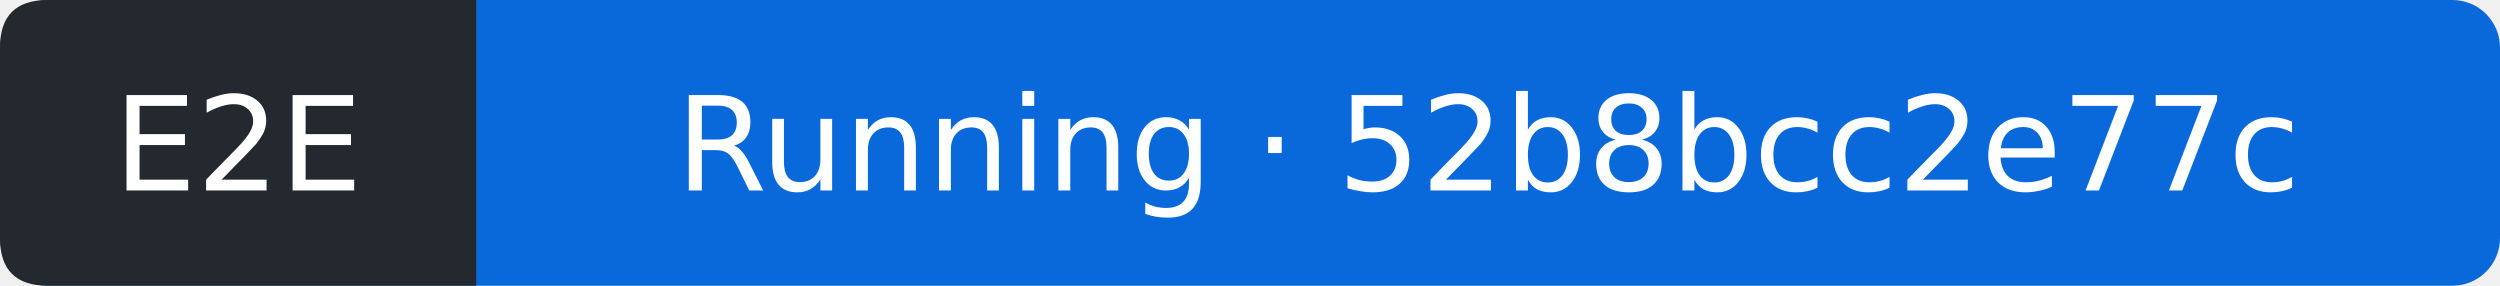
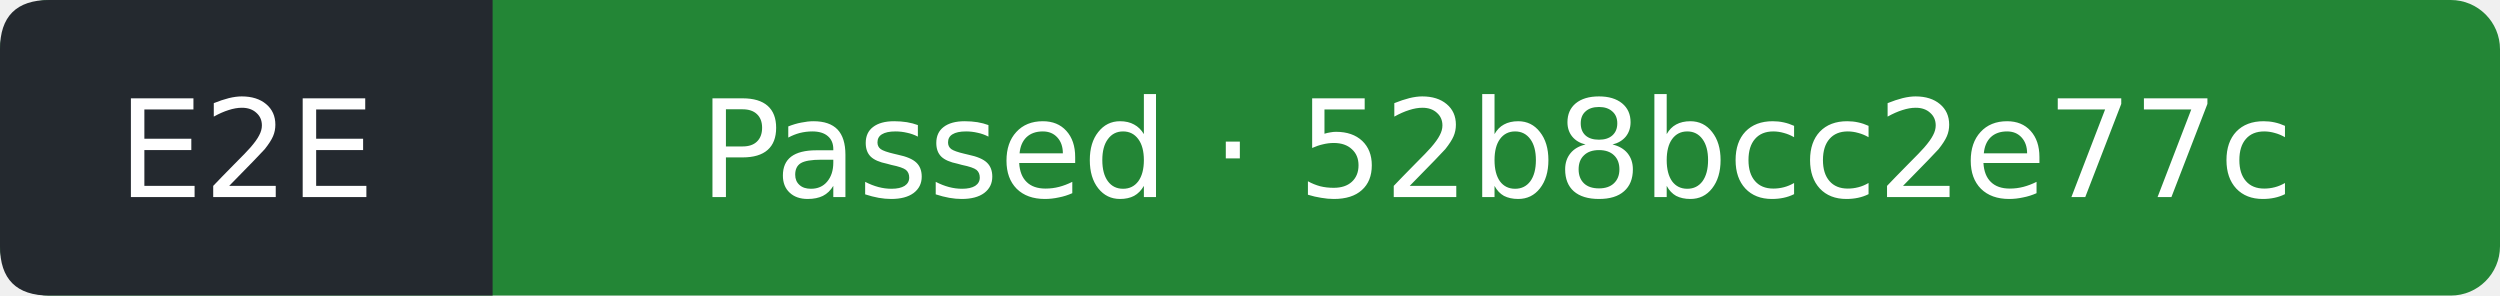
- <svg xmlns="http://www.w3.org/2000/svg" width="210" height="24" viewBox="0 0 210 24" role="img" aria-label="E2E: Running; covered commit 52b8bcc2e77c32f383a66f75183f5fb8ddfa1544; observed 2026-10-06T02:23:33Z">
-   <rect width="210" height="24" rx="4" fill="#0969da" />
+ <svg xmlns="http://www.w3.org/2000/svg" width="203" height="24" viewBox="0 0 203 24" role="img" aria-label="E2E: Passed; covered commit 52b8bcc2e77c32f383a66f75183f5fb8ddfa1544; observed 2026-10-06T02:23:54Z">
+   <rect width="203" height="24" rx="4" fill="#238636" />
  <path d="M4 0H40V24H4Q0 24 0 20V4Q0 0 4 0" fill="#24292f" />
  <g fill="#fff" text-anchor="middle" font-family="Verdana,DejaVu Sans,sans-serif" font-size="11">
    <text x="20" y="16">E2E</text>
-     <text x="125" y="16">Running · 52b8bcc2e77c</text>
+     <text x="121.5" y="16">Passed · 52b8bcc2e77c</text>
  </g>
</svg>
